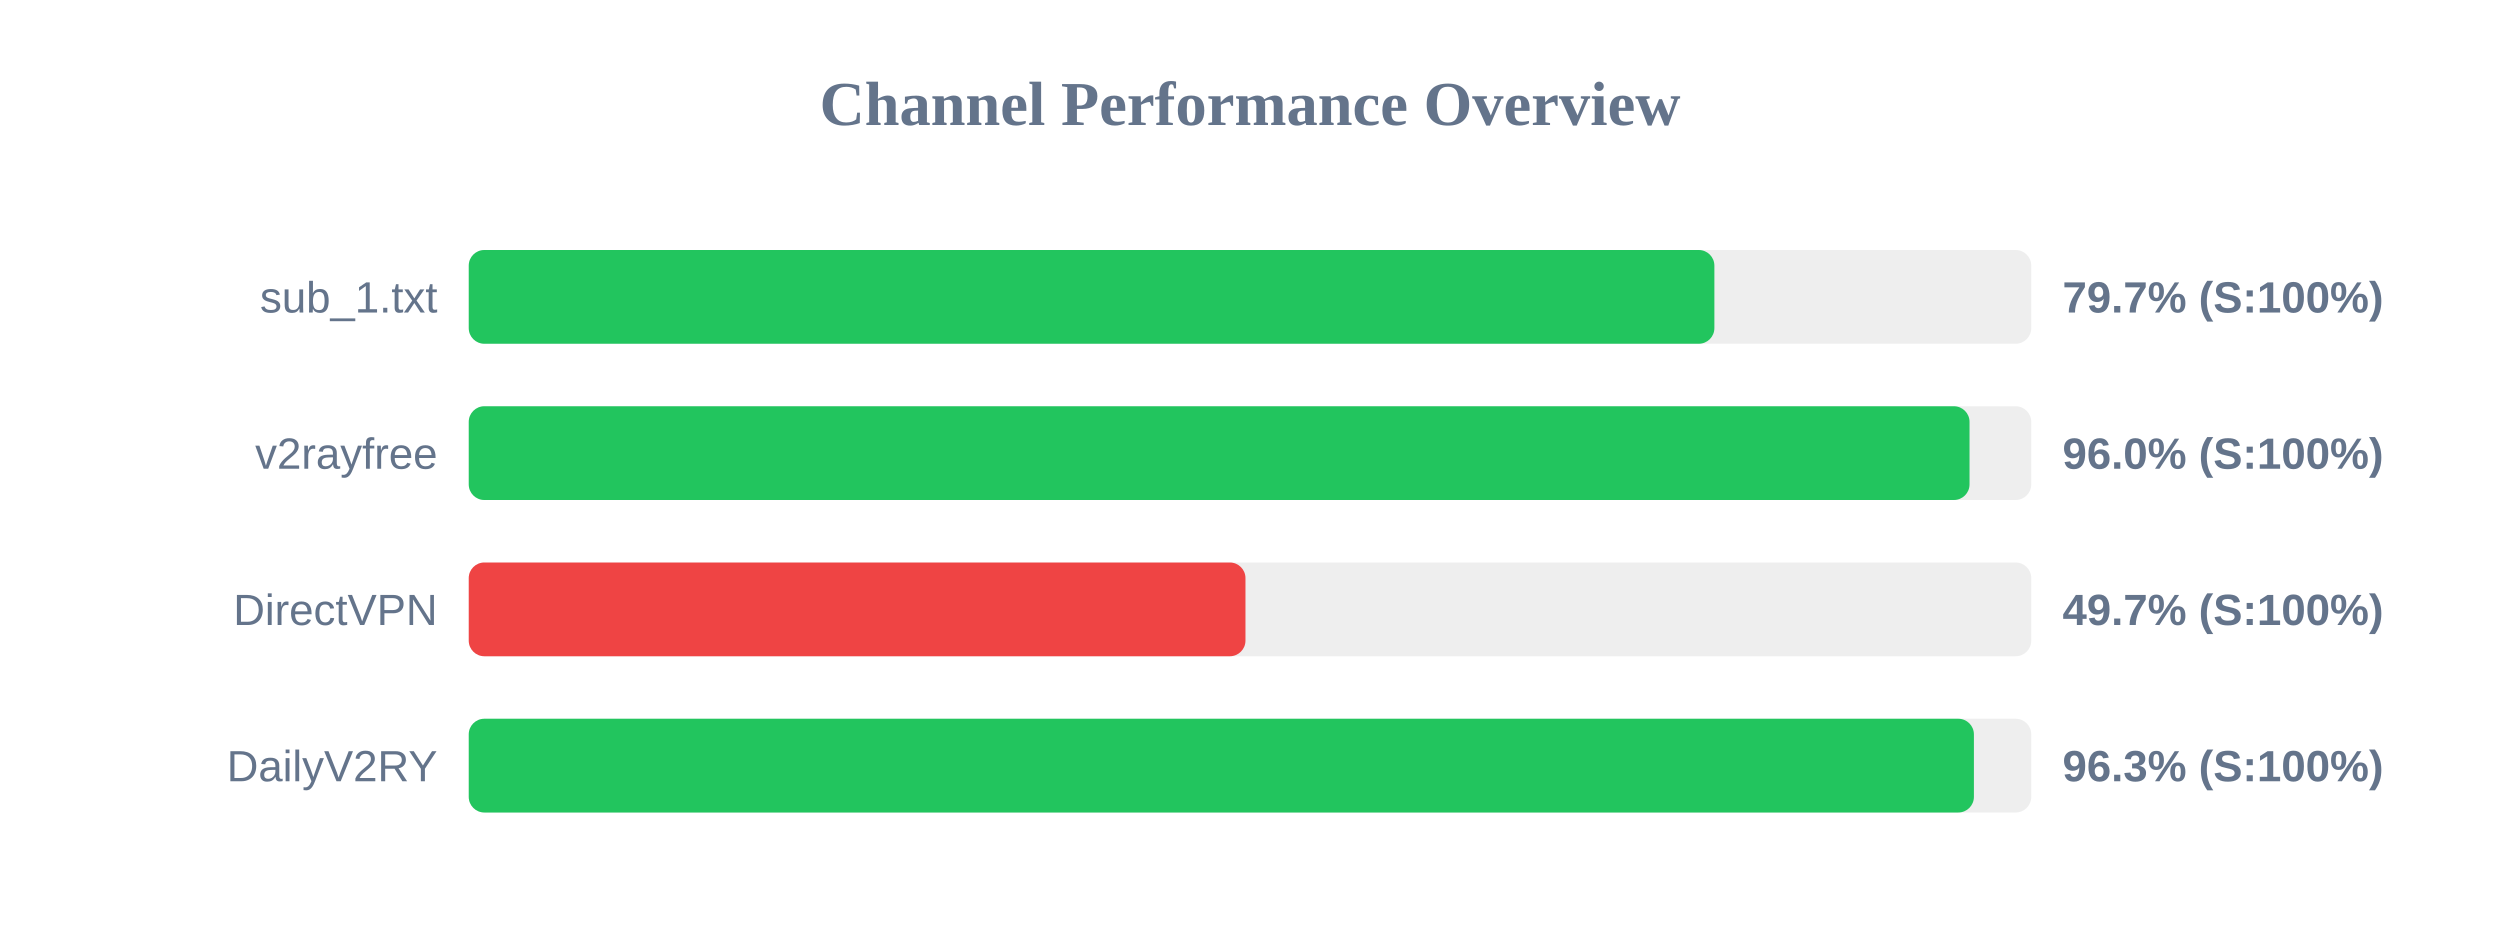
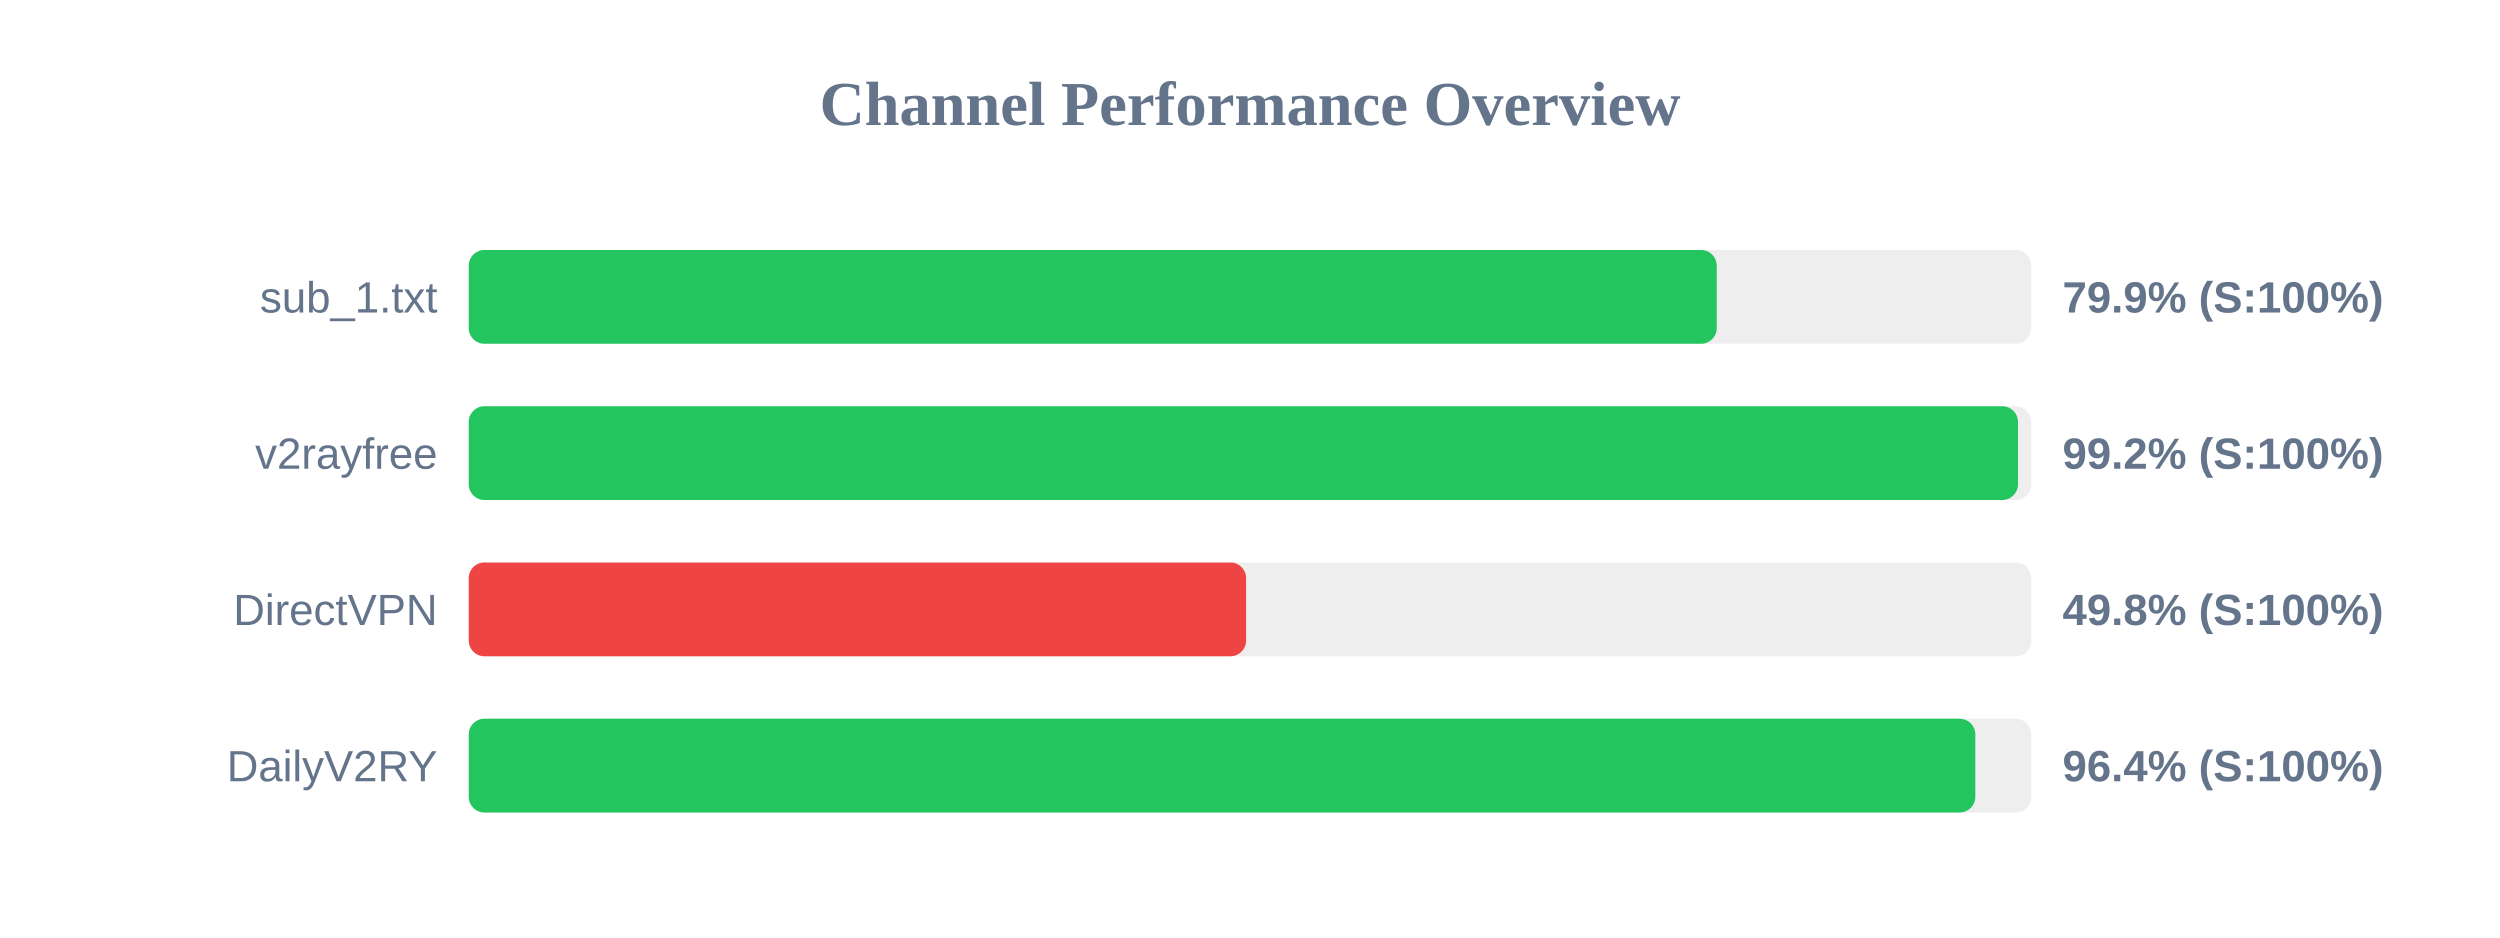
<svg xmlns="http://www.w3.org/2000/svg" width="800" height="300" version="1.1">
  <style>
        .row { font: 14px Arial; fill: #64748b; }
        .score { font: bold 14px Arial; fill: #64748b; }
    </style>
  <text x="400" y="40" text-anchor="middle" font-size="20px" font-weight="bold" fill="#64748b">Channel Performance Overview</text>
  <rect x="150" y="80" width="500" height="30" fill="#eee" rx="5" />
-   <rect x="150" y="80" width="398.6" height="30" fill="#22c55e" rx="5" />
+   <rect x="150" y="80" width="399.35" height="30" fill="#22c55e" rx="5" />
  <text x="140" y="100" text-anchor="end" class="row">sub_1.txt</text>
-   <text x="660" y="100" text-anchor="start" class="score">79.7% (S:100%)</text>
+   <text x="660" y="100" text-anchor="start" class="score">79.9% (S:100%)</text>
  <rect x="150" y="130" width="500" height="30" fill="#eee" rx="5" />
-   <rect x="150" y="130" width="480.25" height="30" fill="#22c55e" rx="5" />
+   <rect x="150" y="130" width="495.75" height="30" fill="#22c55e" rx="5" />
  <text x="140" y="150" text-anchor="end" class="row">v2rayfree</text>
-   <text x="660" y="150" text-anchor="start" class="score">96.0% (S:100%)</text>
+   <text x="660" y="150" text-anchor="start" class="score">99.2% (S:100%)</text>
  <rect x="150" y="180" width="500" height="30" fill="#eee" rx="5" />
-   <rect x="150" y="180" width="248.55" height="30" fill="#ef4444" rx="5" />
+   <rect x="150" y="180" width="248.75" height="30" fill="#ef4444" rx="5" />
  <text x="140" y="200" text-anchor="end" class="row">DirectVPN</text>
-   <text x="660" y="200" text-anchor="start" class="score">49.7% (S:100%)</text>
+   <text x="660" y="200" text-anchor="start" class="score">49.8% (S:100%)</text>
  <rect x="150" y="230" width="500" height="30" fill="#eee" rx="5" />
-   <rect x="150" y="230" width="481.65" height="30" fill="#22c55e" rx="5" />
+   <rect x="150" y="230" width="482.1" height="30" fill="#22c55e" rx="5" />
  <text x="140" y="250" text-anchor="end" class="row">DailyV2RY</text>
-   <text x="660" y="250" text-anchor="start" class="score">96.3% (S:100%)</text>
+   <text x="660" y="250" text-anchor="start" class="score">96.4% (S:100%)</text>
</svg>
